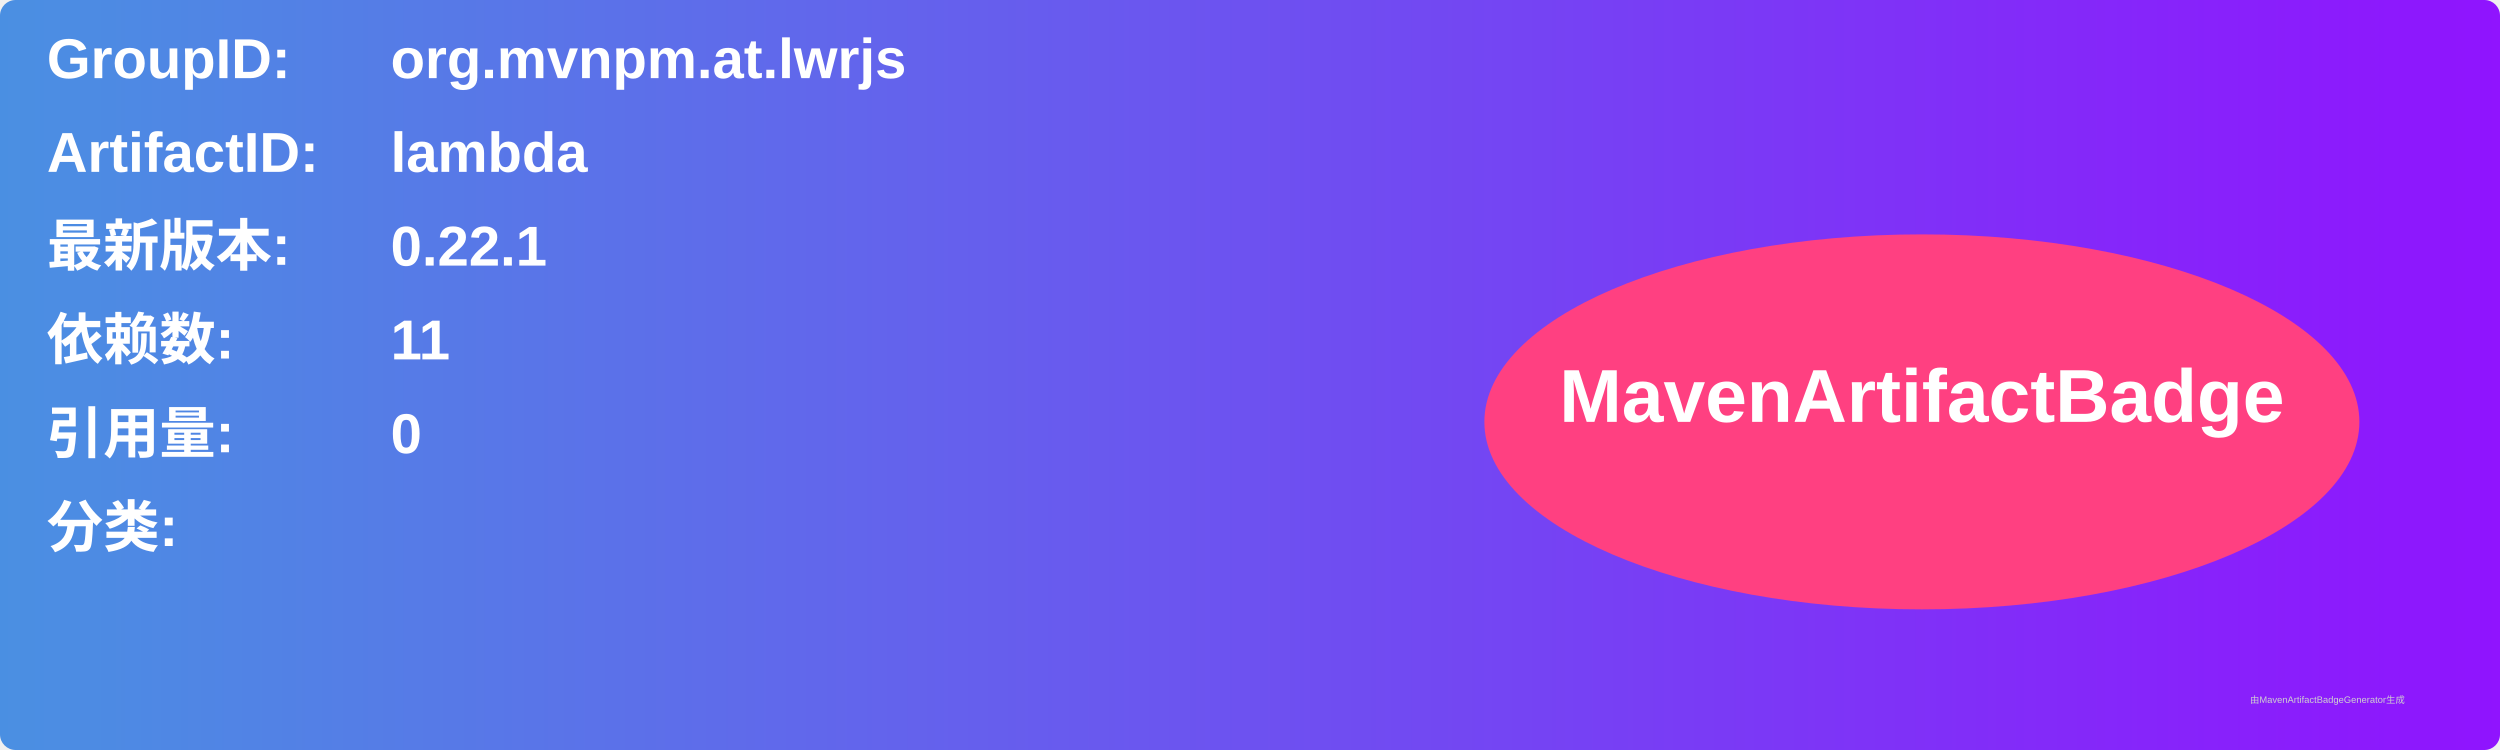
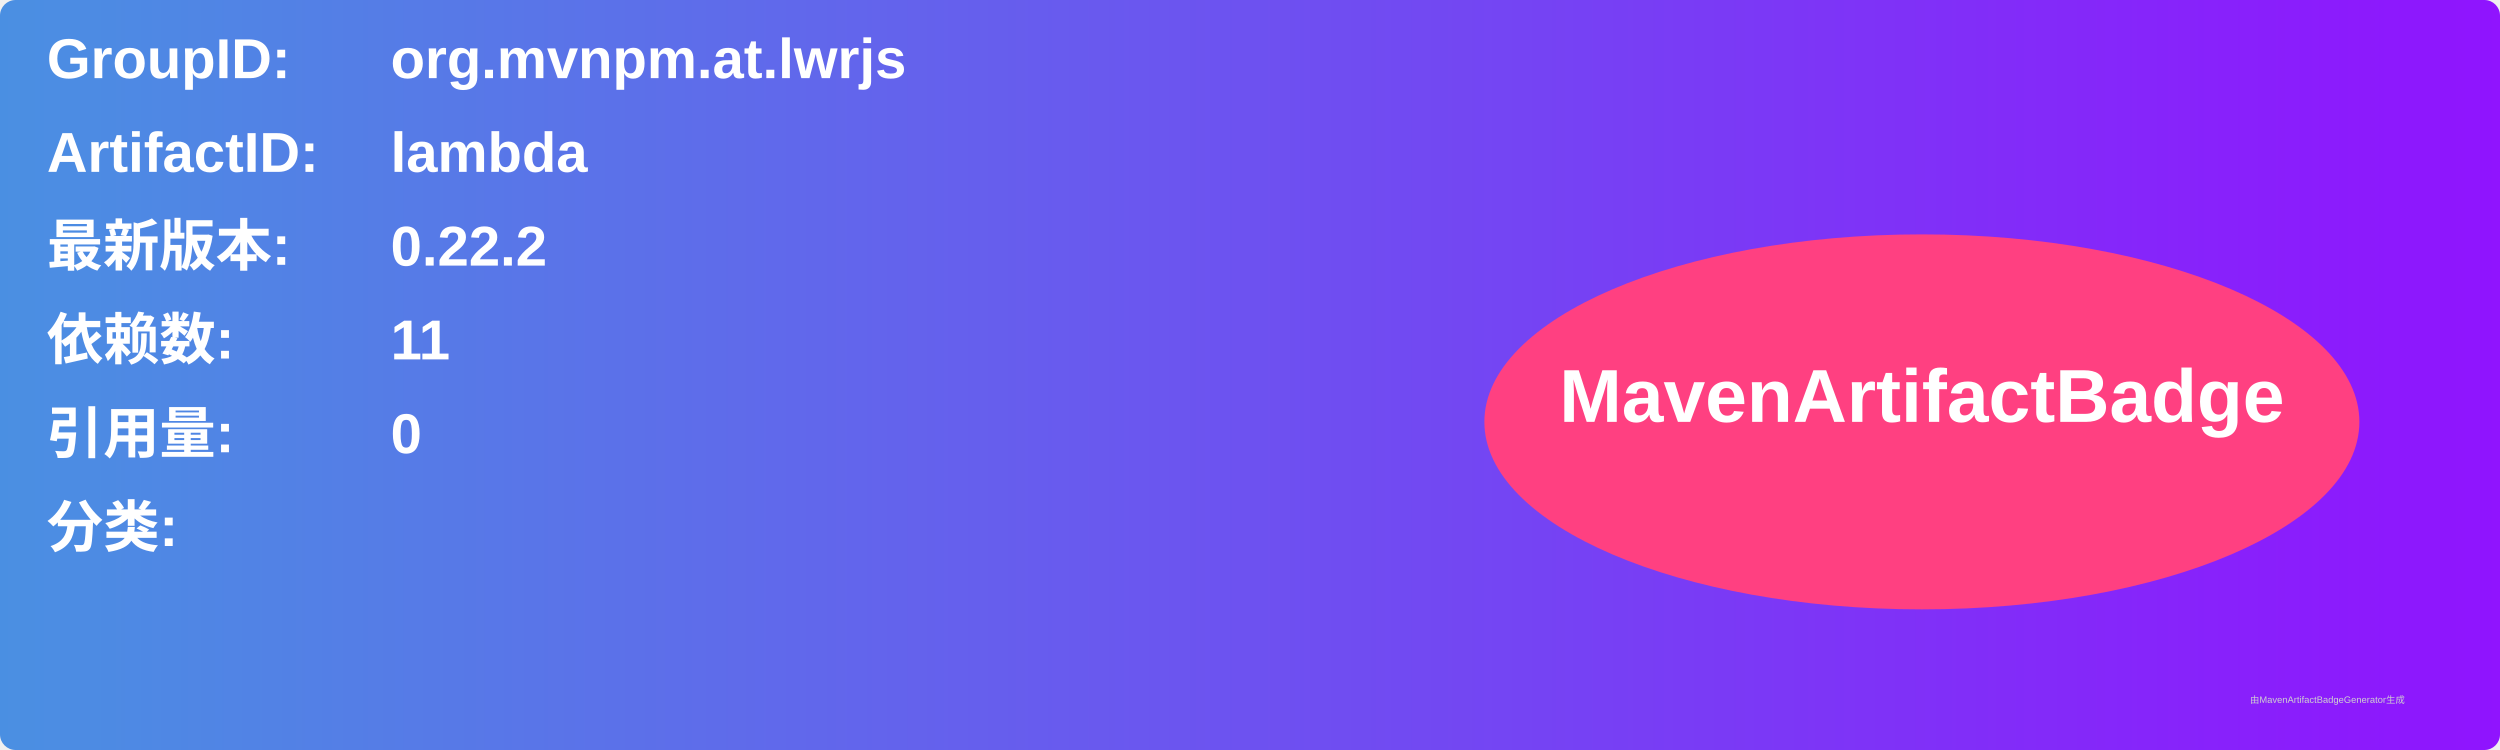
<svg xmlns="http://www.w3.org/2000/svg" width="800" height="240" viewBox="0 0 800 240">
  <linearGradient id="grad" x1="0%" y1="0%" x2="100%" y2="0%">
    <stop offset="0%" stop-color="#4a90e2" />
    <stop offset="100%" stop-color="#9013fe" />
  </linearGradient>
  <rect width="100%" height="100%" rx="5" ry="5" fill="url(#grad)" />
  <g transform="translate(15, 15)">
    <text x="0" y="10" font-family="Arial" font-size="18" fill="white" font-weight="bold" width="260">GroupID:</text>
    <text x="110" y="10" font-family="Arial" font-size="18" fill="white" font-weight="bold" width="460">org.mvnpm.at.lwrjs</text>
    <text x="0" y="40" font-family="Arial" font-size="18" fill="white" font-weight="bold" width="260">ArtifactID:</text>
    <text x="110" y="40" font-family="Arial" font-size="18" fill="white" font-weight="bold" width="460">lambda</text>
    <text x="0" y="70" font-family="Arial" font-size="18" fill="white" font-weight="bold">最新版本:</text>
    <text x="110" y="70" font-family="Arial" font-size="18" fill="white" font-weight="bold">
-       <tspan font-weight="bold">0.22.1</tspan>
+       <tspan font-weight="bold">0.22.2</tspan>
    </text>
    <text x="0" y="100" font-family="Arial" font-size="18" fill="white" font-weight="bold">依赖数: </text>
    <text x="110" y="100" font-family="Arial" font-size="18" fill="white">
      <tspan font-weight="bold">11</tspan>
    </text>
    <text x="0" y="130" font-family="Arial" font-size="18" fill="white" font-weight="bold">引用量: </text>
    <text x="110" y="130" font-family="Arial" font-size="18" fill="white">
      <tspan font-weight="bold">0</tspan>
    </text>
    <text x="0" y="160" font-family="Arial" font-size="18" fill="white" font-weight="bold">分类:</text>
    <text x="10" y="190" font-family="Arial" font-size="10" fill="white">
      <tspan font-weight="bold" />
    </text>
    <ellipse cx="600" cy="120" rx="140" ry="60" fill="#ff4081" />
    <text x="600" y="120" text-anchor="middle" font-family="Arial" font-size="24" fill="white" font-weight="bold">MavenArtifactBadge</text>
  </g>
  <text x="720" y="225" font-family="Arial" font-size="3" fill="#d0d0d0">由MavenArtifactBadgeGenerator生成</text>
</svg>
